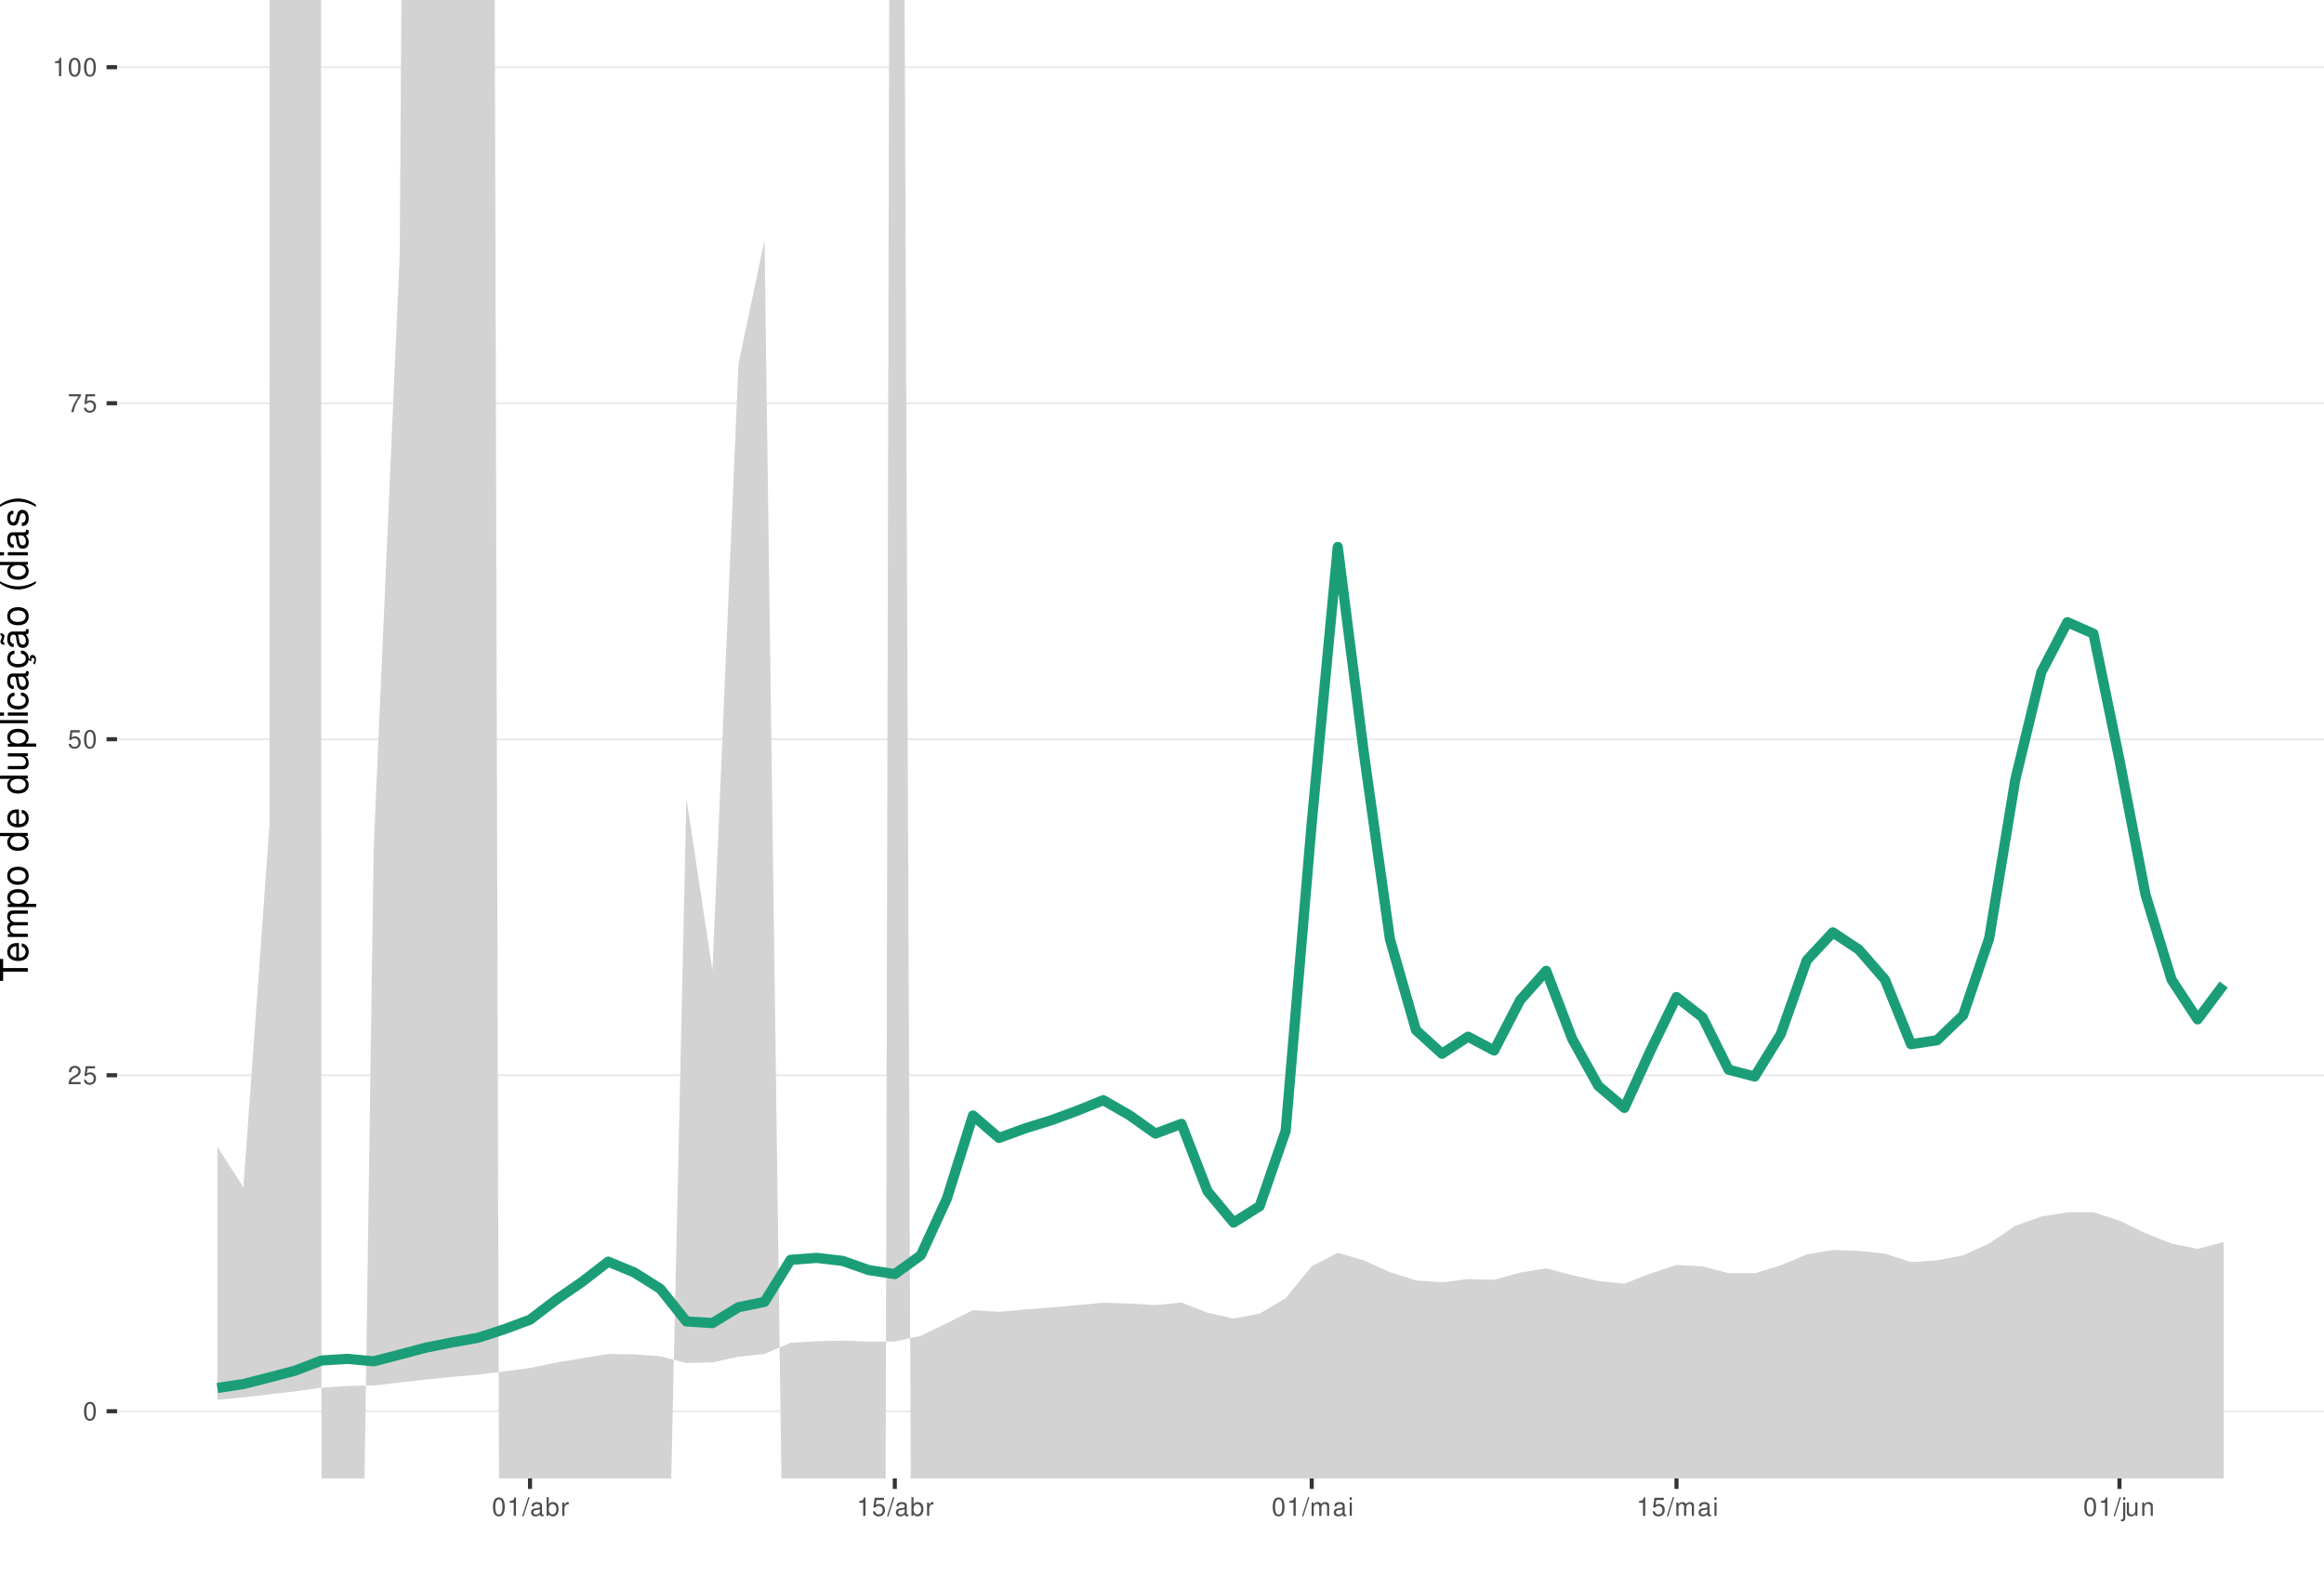
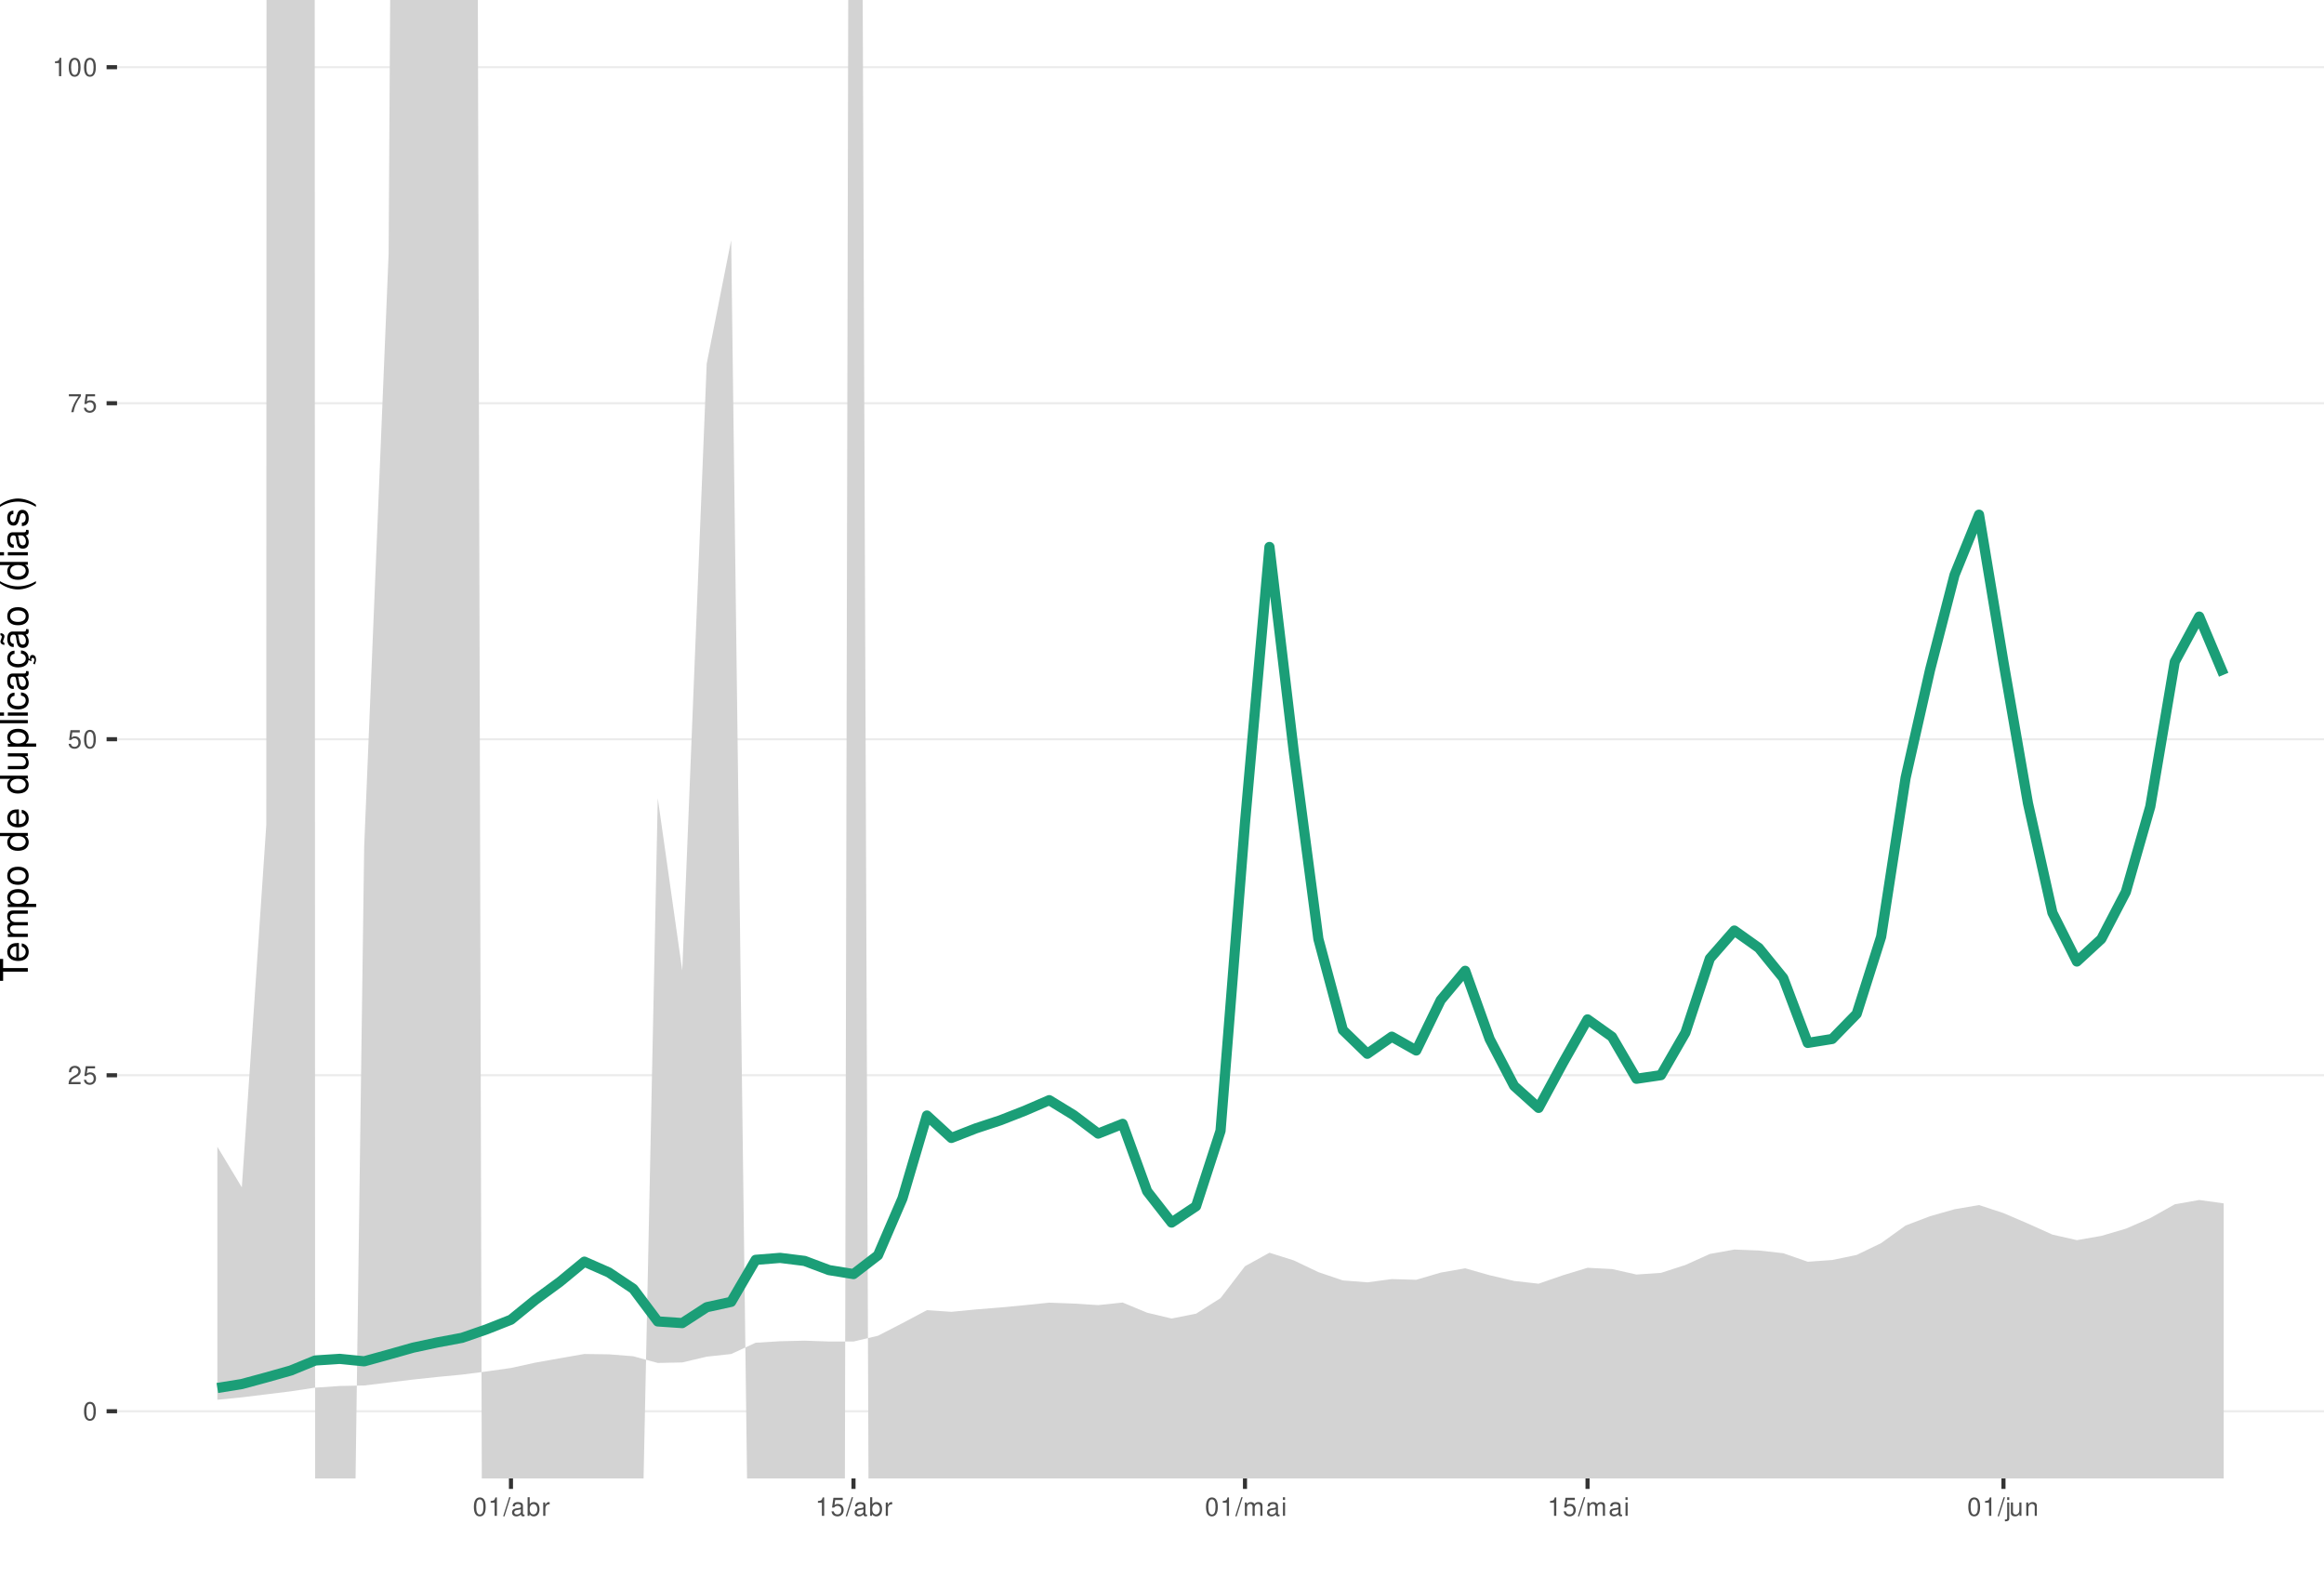
<svg xmlns="http://www.w3.org/2000/svg" xmlns:xlink="http://www.w3.org/1999/xlink" width="609pt" height="413pt" viewBox="0 0 609 413" version="1.1">
  <defs>
    <g>
      <symbol overflow="visible" id="glyph0-0">
        <path style="stroke:none;" d="" />
      </symbol>
      <symbol overflow="visible" id="glyph0-1">
        <path style="stroke:none;" d="M 1.828 -4.812 C 1.391 -4.812 0.984 -4.609 0.75 -4.281 C 0.438 -3.859 0.281 -3.219 0.281 -2.328 C 0.281 -0.703 0.812 0.156 1.828 0.156 C 2.828 0.156 3.375 -0.703 3.375 -2.297 C 3.375 -3.219 3.234 -3.844 2.922 -4.281 C 2.672 -4.625 2.281 -4.812 1.828 -4.812 Z M 1.828 -4.297 C 2.469 -4.297 2.781 -3.641 2.781 -2.344 C 2.781 -0.969 2.469 -0.328 1.812 -0.328 C 1.203 -0.328 0.891 -1 0.891 -2.328 C 0.891 -3.641 1.203 -4.297 1.828 -4.297 Z M 1.828 -4.297 " />
      </symbol>
      <symbol overflow="visible" id="glyph0-2">
        <path style="stroke:none;" d="M 3.375 -0.578 L 0.891 -0.578 C 0.938 -0.984 1.156 -1.234 1.734 -1.578 L 2.406 -1.953 C 3.062 -2.328 3.406 -2.812 3.406 -3.406 C 3.406 -3.812 3.234 -4.188 2.969 -4.438 C 2.688 -4.688 2.344 -4.812 1.891 -4.812 C 1.297 -4.812 0.844 -4.594 0.578 -4.188 C 0.422 -3.938 0.344 -3.641 0.328 -3.141 L 0.922 -3.141 C 0.938 -3.469 0.984 -3.672 1.062 -3.828 C 1.219 -4.125 1.516 -4.297 1.875 -4.297 C 2.406 -4.297 2.797 -3.906 2.797 -3.391 C 2.797 -3.016 2.578 -2.672 2.156 -2.438 L 1.547 -2.078 C 0.562 -1.516 0.281 -1.062 0.219 0 L 3.375 0 Z M 3.375 -0.578 " />
      </symbol>
      <symbol overflow="visible" id="glyph0-3">
        <path style="stroke:none;" d="M 3.172 -4.719 L 0.734 -4.719 L 0.375 -2.156 L 0.922 -2.156 C 1.188 -2.469 1.422 -2.594 1.797 -2.594 C 2.422 -2.594 2.812 -2.156 2.812 -1.453 C 2.812 -0.781 2.422 -0.359 1.781 -0.359 C 1.266 -0.359 0.953 -0.625 0.812 -1.156 L 0.234 -1.156 C 0.312 -0.766 0.375 -0.578 0.516 -0.406 C 0.781 -0.047 1.266 0.156 1.797 0.156 C 2.75 0.156 3.422 -0.547 3.422 -1.531 C 3.422 -2.469 2.797 -3.109 1.891 -3.109 C 1.562 -3.109 1.297 -3.016 1.016 -2.828 L 1.203 -4.141 L 3.172 -4.141 Z M 3.172 -4.719 " />
      </symbol>
      <symbol overflow="visible" id="glyph0-4">
        <path style="stroke:none;" d="M 3.469 -4.719 L 0.312 -4.719 L 0.312 -4.141 L 2.859 -4.141 C 1.734 -2.531 1.266 -1.547 0.922 0 L 1.547 0 C 1.797 -1.516 2.391 -2.812 3.469 -4.234 Z M 3.469 -4.719 " />
      </symbol>
      <symbol overflow="visible" id="glyph0-5">
        <path style="stroke:none;" d="M 1.719 -3.422 L 1.719 0 L 2.312 0 L 2.312 -4.812 L 1.922 -4.812 C 1.719 -4.078 1.578 -3.969 0.672 -3.859 L 0.672 -3.422 Z M 1.719 -3.422 " />
      </symbol>
      <symbol overflow="visible" id="glyph0-6">
        <path style="stroke:none;" d="M 1.531 -4.859 L -0.047 0.141 L 0.312 0.141 L 1.891 -4.859 Z M 1.531 -4.859 " />
      </symbol>
      <symbol overflow="visible" id="glyph0-7">
        <path style="stroke:none;" d="M 3.562 -0.328 C 3.5 -0.312 3.469 -0.312 3.438 -0.312 C 3.25 -0.312 3.141 -0.406 3.141 -0.578 L 3.141 -2.641 C 3.141 -3.25 2.688 -3.594 1.828 -3.594 C 1.312 -3.594 0.906 -3.438 0.672 -3.188 C 0.516 -3 0.453 -2.797 0.438 -2.453 L 0.984 -2.453 C 1.031 -2.875 1.297 -3.078 1.812 -3.078 C 2.312 -3.078 2.594 -2.891 2.594 -2.562 L 2.594 -2.406 C 2.578 -2.172 2.469 -2.078 2.016 -2.031 C 1.219 -1.922 1.109 -1.891 0.891 -1.812 C 0.484 -1.641 0.281 -1.328 0.281 -0.875 C 0.281 -0.25 0.719 0.156 1.422 0.156 C 1.859 0.156 2.219 0 2.609 -0.359 C 2.656 0 2.828 0.156 3.188 0.156 C 3.297 0.156 3.375 0.141 3.562 0.094 Z M 2.594 -1.094 C 2.594 -0.906 2.531 -0.797 2.375 -0.641 C 2.141 -0.438 1.875 -0.328 1.547 -0.328 C 1.109 -0.328 0.859 -0.547 0.859 -0.891 C 0.859 -1.266 1.094 -1.438 1.703 -1.531 C 2.297 -1.609 2.406 -1.641 2.594 -1.719 Z M 2.594 -1.094 " />
      </symbol>
      <symbol overflow="visible" id="glyph0-8">
        <path style="stroke:none;" d="M 0.359 -4.859 L 0.359 0 L 0.859 0 L 0.859 -0.453 C 1.125 -0.047 1.484 0.156 1.969 0.156 C 2.875 0.156 3.484 -0.594 3.484 -1.75 C 3.484 -2.891 2.922 -3.594 1.984 -3.594 C 1.516 -3.594 1.172 -3.406 0.906 -3.016 L 0.906 -4.859 Z M 1.891 -3.062 C 2.5 -3.062 2.906 -2.531 2.906 -1.703 C 2.906 -0.906 2.484 -0.359 1.891 -0.359 C 1.297 -0.359 0.906 -0.906 0.906 -1.719 C 0.906 -2.531 1.297 -3.062 1.891 -3.062 Z M 1.891 -3.062 " />
      </symbol>
      <symbol overflow="visible" id="glyph0-9">
        <path style="stroke:none;" d="M 0.453 -3.484 L 0.453 0 L 1.016 0 L 1.016 -1.812 C 1.031 -2.656 1.375 -3.016 2.141 -3 L 2.141 -3.562 C 2.047 -3.578 1.984 -3.594 1.922 -3.594 C 1.562 -3.594 1.297 -3.375 0.969 -2.859 L 0.969 -3.484 Z M 0.453 -3.484 " />
      </symbol>
      <symbol overflow="visible" id="glyph0-10">
        <path style="stroke:none;" d="M 0.469 -3.484 L 0.469 0 L 1.031 0 L 1.031 -2.188 C 1.031 -2.703 1.391 -3.109 1.844 -3.109 C 2.25 -3.109 2.484 -2.844 2.484 -2.406 L 2.484 0 L 3.047 0 L 3.047 -2.188 C 3.047 -2.703 3.422 -3.109 3.875 -3.109 C 4.266 -3.109 4.516 -2.844 4.516 -2.406 L 4.516 0 L 5.078 0 L 5.078 -2.609 C 5.078 -3.234 4.719 -3.594 4.062 -3.594 C 3.594 -3.594 3.312 -3.453 2.984 -3.062 C 2.781 -3.422 2.5 -3.594 2.047 -3.594 C 1.578 -3.594 1.266 -3.422 0.984 -3 L 0.984 -3.484 Z M 0.469 -3.484 " />
      </symbol>
      <symbol overflow="visible" id="glyph0-11">
        <path style="stroke:none;" d="M 1 -3.484 L 0.453 -3.484 L 0.453 0 L 1 0 Z M 1 -4.859 L 0.438 -4.859 L 0.438 -4.156 L 1 -4.156 Z M 1 -4.859 " />
      </symbol>
      <symbol overflow="visible" id="glyph0-12">
        <path style="stroke:none;" d="M 0.469 -3.484 L 0.469 0.5 C 0.469 0.859 0.359 0.969 0.016 0.969 C -0.031 0.969 -0.047 0.969 -0.125 0.953 L -0.125 1.438 C -0.047 1.438 -0.016 1.453 0.062 1.453 C 0.688 1.453 1.016 1.203 1.016 0.719 L 1.016 -3.484 Z M 1.016 -4.859 L 0.469 -4.859 L 0.469 -4.156 L 1.016 -4.156 Z M 1.016 -4.859 " />
      </symbol>
      <symbol overflow="visible" id="glyph0-13">
        <path style="stroke:none;" d="M 3.203 0 L 3.203 -3.484 L 2.656 -3.484 L 2.656 -1.516 C 2.656 -0.797 2.281 -0.328 1.703 -0.328 C 1.266 -0.328 0.984 -0.594 0.984 -1.016 L 0.984 -3.484 L 0.438 -3.484 L 0.438 -0.797 C 0.438 -0.219 0.859 0.156 1.547 0.156 C 2.062 0.156 2.391 -0.031 2.703 -0.484 L 2.703 0 Z M 3.203 0 " />
      </symbol>
      <symbol overflow="visible" id="glyph0-14">
        <path style="stroke:none;" d="M 0.469 -3.484 L 0.469 0 L 1.031 0 L 1.031 -1.922 C 1.031 -2.641 1.391 -3.109 1.969 -3.109 C 2.406 -3.109 2.688 -2.828 2.688 -2.422 L 2.688 0 L 3.234 0 L 3.234 -2.641 C 3.234 -3.219 2.812 -3.594 2.141 -3.594 C 1.625 -3.594 1.281 -3.391 0.984 -2.906 L 0.984 -3.484 Z M 0.469 -3.484 " />
      </symbol>
      <symbol overflow="visible" id="glyph1-0">
        <path style="stroke:none;" d="" />
      </symbol>
      <symbol overflow="visible" id="glyph1-1">
        <path style="stroke:none;" d="M -6.469 -3.547 L -6.469 -5.938 L -7.297 -5.938 L -7.297 -0.203 L -6.469 -0.203 L -6.469 -2.609 L 0 -2.609 L 0 -3.547 Z M -6.469 -3.547 " />
      </symbol>
      <symbol overflow="visible" id="glyph1-2">
        <path style="stroke:none;" d="M -2.344 -5.125 C -3.141 -5.125 -3.625 -5.062 -4.016 -4.922 C -4.875 -4.578 -5.391 -3.781 -5.391 -2.797 C -5.391 -1.344 -4.281 -0.406 -2.547 -0.406 C -0.812 -0.406 0.234 -1.297 0.234 -2.781 C 0.234 -3.984 -0.453 -4.812 -1.594 -5.016 L -1.594 -4.188 C -0.906 -3.953 -0.547 -3.484 -0.547 -2.812 C -0.547 -2.281 -0.781 -1.828 -1.219 -1.547 C -1.516 -1.344 -1.812 -1.281 -2.344 -1.266 Z M -3.016 -1.297 C -3.984 -1.359 -4.625 -1.953 -4.625 -2.797 C -4.625 -3.641 -3.953 -4.234 -3.016 -4.234 Z M -3.016 -1.297 " />
      </symbol>
      <symbol overflow="visible" id="glyph1-3">
        <path style="stroke:none;" d="M -5.234 -0.703 L 0 -0.703 L 0 -1.547 L -3.297 -1.547 C -4.047 -1.547 -4.656 -2.094 -4.656 -2.766 C -4.656 -3.391 -4.281 -3.734 -3.609 -3.734 L 0 -3.734 L 0 -4.578 L -3.297 -4.578 C -4.047 -4.578 -4.656 -5.125 -4.656 -5.812 C -4.656 -6.422 -4.266 -6.781 -3.609 -6.781 L 0 -6.781 L 0 -7.625 L -3.938 -7.625 C -4.875 -7.625 -5.391 -7.078 -5.391 -6.094 C -5.391 -5.406 -5.188 -4.984 -4.594 -4.484 C -5.156 -4.188 -5.391 -3.766 -5.391 -3.078 C -5.391 -2.375 -5.125 -1.906 -4.5 -1.469 L -5.234 -1.469 Z M -5.234 -0.703 " />
      </symbol>
      <symbol overflow="visible" id="glyph1-4">
        <path style="stroke:none;" d="M 2.188 -0.547 L 2.188 -1.375 L -0.547 -1.375 C -0.016 -1.812 0.234 -2.312 0.234 -2.984 C 0.234 -4.344 -0.859 -5.234 -2.531 -5.234 C -4.297 -5.234 -5.391 -4.375 -5.391 -2.984 C -5.391 -2.266 -5.062 -1.703 -4.453 -1.312 L -5.234 -1.312 L -5.234 -0.547 Z M -4.609 -2.844 C -4.609 -3.766 -3.797 -4.359 -2.547 -4.359 C -1.359 -4.359 -0.547 -3.75 -0.547 -2.844 C -0.547 -1.953 -1.344 -1.375 -2.578 -1.375 C -3.812 -1.375 -4.609 -1.953 -4.609 -2.844 Z M -4.609 -2.844 " />
      </symbol>
      <symbol overflow="visible" id="glyph1-5">
        <path style="stroke:none;" d="M -5.391 -2.719 C -5.391 -1.234 -4.344 -0.359 -2.578 -0.359 C -0.812 -0.359 0.234 -1.234 0.234 -2.734 C 0.234 -4.203 -0.812 -5.094 -2.547 -5.094 C -4.359 -5.094 -5.391 -4.234 -5.391 -2.719 Z M -4.625 -2.734 C -4.625 -3.672 -3.844 -4.234 -2.547 -4.234 C -1.312 -4.234 -0.547 -3.656 -0.547 -2.734 C -0.547 -1.797 -1.312 -1.234 -2.578 -1.234 C -3.844 -1.234 -4.625 -1.797 -4.625 -2.734 Z M -4.625 -2.734 " />
      </symbol>
      <symbol overflow="visible" id="glyph1-6">
        <path style="stroke:none;" d="" />
      </symbol>
      <symbol overflow="visible" id="glyph1-7">
        <path style="stroke:none;" d="M -7.297 -4.953 L -7.297 -4.125 L -4.578 -4.125 C -5.109 -3.766 -5.391 -3.203 -5.391 -2.516 C -5.391 -1.156 -4.297 -0.266 -2.625 -0.266 C -0.859 -0.266 0.234 -1.125 0.234 -2.547 C 0.234 -3.266 -0.047 -3.766 -0.688 -4.203 L 0 -4.203 L 0 -4.953 Z M -4.609 -2.656 C -4.609 -3.547 -3.812 -4.125 -2.562 -4.125 C -1.344 -4.125 -0.547 -3.547 -0.547 -2.656 C -0.547 -1.734 -1.359 -1.125 -2.578 -1.125 C -3.797 -1.125 -4.609 -1.734 -4.609 -2.656 Z M -4.609 -2.656 " />
      </symbol>
      <symbol overflow="visible" id="glyph1-8">
        <path style="stroke:none;" d="M 0 -4.812 L -5.234 -4.812 L -5.234 -3.984 L -2.266 -3.984 C -1.203 -3.984 -0.5 -3.438 -0.5 -2.562 C -0.5 -1.906 -0.906 -1.484 -1.531 -1.484 L -5.234 -1.484 L -5.234 -0.656 L -1.203 -0.656 C -0.328 -0.656 0.234 -1.297 0.234 -2.312 C 0.234 -3.094 -0.047 -3.578 -0.734 -4.062 L 0 -4.062 Z M 0 -4.812 " />
      </symbol>
      <symbol overflow="visible" id="glyph1-9">
        <path style="stroke:none;" d="M -7.297 -1.516 L -7.297 -0.688 L 0 -0.688 L 0 -1.516 Z M -7.297 -1.516 " />
      </symbol>
      <symbol overflow="visible" id="glyph1-10">
        <path style="stroke:none;" d="M -5.234 -1.5 L -5.234 -0.672 L 0 -0.672 L 0 -1.5 Z M -7.297 -1.5 L -7.297 -0.656 L -6.234 -0.656 L -6.234 -1.5 Z M -7.297 -1.5 " />
      </symbol>
      <symbol overflow="visible" id="glyph1-11">
        <path style="stroke:none;" d="M -3.484 -4.703 C -3.984 -4.672 -4.312 -4.562 -4.609 -4.359 C -5.094 -4 -5.391 -3.375 -5.391 -2.641 C -5.391 -1.219 -4.266 -0.312 -2.531 -0.312 C -0.844 -0.312 0.234 -1.203 0.234 -2.625 C 0.234 -3.875 -0.516 -4.672 -1.797 -4.766 L -1.797 -3.938 C -0.953 -3.797 -0.547 -3.359 -0.547 -2.656 C -0.547 -1.734 -1.297 -1.188 -2.531 -1.188 C -3.844 -1.188 -4.625 -1.719 -4.625 -2.625 C -4.625 -3.328 -4.203 -3.766 -3.484 -3.875 Z M -3.484 -4.703 " />
      </symbol>
      <symbol overflow="visible" id="glyph1-12">
        <path style="stroke:none;" d="M -0.484 -5.344 C -0.469 -5.266 -0.469 -5.219 -0.469 -5.172 C -0.469 -4.875 -0.625 -4.719 -0.875 -4.719 L -3.953 -4.719 C -4.891 -4.719 -5.391 -4.047 -5.391 -2.75 C -5.391 -1.984 -5.172 -1.375 -4.781 -1.016 C -4.516 -0.766 -4.203 -0.672 -3.688 -0.656 L -3.688 -1.484 C -4.328 -1.562 -4.625 -1.938 -4.625 -2.719 C -4.625 -3.484 -4.344 -3.891 -3.844 -3.891 L -3.625 -3.891 C -3.266 -3.875 -3.125 -3.703 -3.047 -3.016 C -2.891 -1.844 -2.844 -1.656 -2.719 -1.344 C -2.453 -0.734 -2 -0.422 -1.312 -0.422 C -0.375 -0.422 0.234 -1.078 0.234 -2.141 C 0.234 -2.797 0 -3.328 -0.547 -3.922 C 0 -3.984 0.234 -4.234 0.234 -4.781 C 0.234 -4.953 0.203 -5.062 0.141 -5.344 Z M -1.656 -3.891 C -1.375 -3.891 -1.203 -3.812 -0.969 -3.562 C -0.656 -3.219 -0.5 -2.812 -0.5 -2.312 C -0.5 -1.672 -0.812 -1.297 -1.344 -1.297 C -1.891 -1.297 -2.172 -1.656 -2.297 -2.547 C -2.422 -3.438 -2.453 -3.609 -2.594 -3.891 Z M -1.656 -3.891 " />
      </symbol>
      <symbol overflow="visible" id="glyph1-13">
        <path style="stroke:none;" d="M 0.234 -2.641 C 0.234 -3.875 -0.547 -4.703 -1.797 -4.766 L -1.797 -3.938 C -0.953 -3.797 -0.531 -3.359 -0.531 -2.656 C -0.531 -1.734 -1.281 -1.188 -2.516 -1.188 C -3.844 -1.188 -4.625 -1.719 -4.625 -2.625 C -4.625 -3.328 -4.203 -3.766 -3.484 -3.875 L -3.484 -4.703 C -3.984 -4.672 -4.312 -4.562 -4.609 -4.359 C -5.094 -4 -5.391 -3.375 -5.391 -2.641 C -5.391 -1.219 -4.266 -0.312 -2.531 -0.312 C -1.469 -0.312 -0.625 -0.672 -0.156 -1.312 C 0.047 -1.594 0.125 -1.812 0.203 -2.25 L 0.922 -1.938 L 0.984 -2.062 C 0.938 -2.188 0.906 -2.25 0.906 -2.375 C 0.906 -2.656 1.047 -2.828 1.281 -2.828 C 1.547 -2.828 1.734 -2.594 1.734 -2.297 C 1.734 -2.031 1.672 -1.844 1.438 -1.406 L 1.406 -1.312 L 1.812 -1.094 C 2.078 -1.75 2.141 -1.953 2.141 -2.344 C 2.141 -3.109 1.781 -3.578 1.203 -3.578 C 0.781 -3.578 0.547 -3.297 0.547 -2.797 C 0.547 -2.703 0.547 -2.641 0.562 -2.516 Z M 0.234 -2.641 " />
      </symbol>
      <symbol overflow="visible" id="glyph1-14">
        <path style="stroke:none;" d="M -0.484 -5.344 C -0.469 -5.266 -0.469 -5.219 -0.469 -5.172 C -0.469 -4.875 -0.625 -4.719 -0.875 -4.719 L -3.953 -4.719 C -4.891 -4.719 -5.391 -4.047 -5.391 -2.75 C -5.391 -1.984 -5.172 -1.375 -4.781 -1.016 C -4.516 -0.766 -4.203 -0.672 -3.688 -0.656 L -3.688 -1.484 C -4.328 -1.562 -4.625 -1.938 -4.625 -2.719 C -4.625 -3.484 -4.344 -3.891 -3.844 -3.891 L -3.625 -3.891 C -3.266 -3.875 -3.125 -3.703 -3.047 -3.016 C -2.891 -1.844 -2.844 -1.656 -2.719 -1.344 C -2.453 -0.734 -2 -0.422 -1.312 -0.422 C -0.375 -0.422 0.234 -1.078 0.234 -2.141 C 0.234 -2.797 0 -3.328 -0.547 -3.922 C 0 -3.984 0.234 -4.234 0.234 -4.781 C 0.234 -4.953 0.203 -5.062 0.141 -5.344 Z M -1.656 -3.891 C -1.375 -3.891 -1.203 -3.812 -0.969 -3.562 C -0.656 -3.219 -0.5 -2.812 -0.5 -2.312 C -0.5 -1.672 -0.812 -1.297 -1.344 -1.297 C -1.891 -1.297 -2.172 -1.656 -2.297 -2.547 C -2.422 -3.438 -2.453 -3.609 -2.594 -3.891 Z M -7.172 -3.75 C -6.922 -3.672 -6.812 -3.547 -6.812 -3.375 C -6.812 -3.25 -6.875 -2.984 -6.984 -2.734 C -7.156 -2.312 -7.172 -2.25 -7.172 -2.047 C -7.172 -1.594 -6.797 -1.297 -6.141 -1.188 L -6.141 -1.766 C -6.375 -1.812 -6.5 -1.938 -6.5 -2.094 C -6.5 -2.203 -6.469 -2.344 -6.375 -2.578 C -6.156 -3.156 -6.125 -3.234 -6.125 -3.438 C -6.125 -3.922 -6.484 -4.219 -7.172 -4.312 Z M -7.172 -3.75 " />
      </symbol>
      <symbol overflow="visible" id="glyph1-15">
        <path style="stroke:none;" d="M -7.297 -2.359 C -5.984 -1.359 -4.156 -0.734 -2.594 -0.734 C -1.016 -0.734 0.812 -1.359 2.125 -2.359 L 2.125 -2.906 C 0.688 -2.031 -0.984 -1.547 -2.594 -1.547 C -4.188 -1.547 -5.875 -2.031 -7.297 -2.906 Z M -7.297 -2.359 " />
      </symbol>
      <symbol overflow="visible" id="glyph1-16">
        <path style="stroke:none;" d="M -3.781 -4.375 C -4.812 -4.375 -5.391 -3.688 -5.391 -2.484 C -5.391 -1.266 -4.766 -0.469 -3.797 -0.469 C -2.969 -0.469 -2.578 -0.891 -2.281 -2.125 L -2.094 -2.906 C -1.953 -3.484 -1.734 -3.719 -1.375 -3.719 C -0.875 -3.719 -0.547 -3.234 -0.547 -2.5 C -0.547 -2.047 -0.672 -1.672 -0.891 -1.453 C -1.047 -1.328 -1.188 -1.266 -1.562 -1.219 L -1.562 -0.344 C -0.344 -0.375 0.234 -1.062 0.234 -2.438 C 0.234 -3.75 -0.422 -4.594 -1.438 -4.594 C -2.203 -4.594 -2.641 -4.156 -2.891 -3.109 L -3.078 -2.312 C -3.234 -1.625 -3.453 -1.344 -3.828 -1.344 C -4.312 -1.344 -4.625 -1.766 -4.625 -2.453 C -4.625 -3.125 -4.328 -3.484 -3.781 -3.5 Z M -3.781 -4.375 " />
      </symbol>
      <symbol overflow="visible" id="glyph1-17">
        <path style="stroke:none;" d="M 2.125 -0.938 C 0.812 -1.938 -1.016 -2.562 -2.578 -2.562 C -4.156 -2.562 -5.984 -1.938 -7.297 -0.938 L -7.297 -0.375 C -5.859 -1.266 -4.188 -1.75 -2.578 -1.75 C -0.984 -1.75 0.703 -1.266 2.125 -0.375 Z M 2.125 -0.938 " />
      </symbol>
    </g>
    <clipPath id="clip1">
      <path d="M 30.672 0 L 609 0 L 609 387.328 L 30.672 387.328 Z M 30.672 0 " />
    </clipPath>
    <clipPath id="clip2">
      <path d="M 30.672 369 L 609 369 L 609 370 L 30.672 370 Z M 30.672 369 " />
    </clipPath>
    <clipPath id="clip3">
      <path d="M 30.672 281 L 609 281 L 609 282 L 30.672 282 Z M 30.672 281 " />
    </clipPath>
    <clipPath id="clip4">
      <path d="M 30.672 193 L 609 193 L 609 194 L 30.672 194 Z M 30.672 193 " />
    </clipPath>
    <clipPath id="clip5">
      <path d="M 30.672 105 L 609 105 L 609 106 L 30.672 106 Z M 30.672 105 " />
    </clipPath>
    <clipPath id="clip6">
      <path d="M 30.672 17 L 609 17 L 609 18 L 30.672 18 Z M 30.672 17 " />
    </clipPath>
    <clipPath id="clip7">
      <path d="M 56 0 L 583 0 L 583 387.328 L 56 387.328 Z M 56 0 " />
    </clipPath>
  </defs>
  <g id="surface66">
    <rect x="0" y="0" width="609" height="413" style="fill:rgb(100%,100%,100%);fill-opacity:1;stroke:none;" />
    <rect x="0" y="0" width="609" height="413" style="fill:rgb(100%,100%,100%);fill-opacity:1;stroke:none;" />
    <path style="fill:none;stroke-width:1.067;stroke-linecap:round;stroke-linejoin:round;stroke:rgb(100%,100%,100%);stroke-opacity:1;stroke-miterlimit:10;" d="M 0 413 L 609 413 L 609 0 L 0 0 Z M 0 413 " />
    <g clip-path="url(#clip1)" clip-rule="nonzero">
      <path style=" stroke:none;fill-rule:nonzero;fill:rgb(100%,100%,100%);fill-opacity:1;" d="M 30.672 387.328 L 609 387.328 L 609 0 L 30.672 0 Z M 30.672 387.328 " />
    </g>
    <g clip-path="url(#clip2)" clip-rule="nonzero">
      <path style="fill:none;stroke-width:0.533;stroke-linecap:butt;stroke-linejoin:round;stroke:rgb(92.157%,92.157%,92.157%);stroke-opacity:1;stroke-miterlimit:10;" d="M 30.672 369.723 L 609 369.723 " />
    </g>
    <g clip-path="url(#clip3)" clip-rule="nonzero">
      <path style="fill:none;stroke-width:0.533;stroke-linecap:butt;stroke-linejoin:round;stroke:rgb(92.157%,92.157%,92.157%);stroke-opacity:1;stroke-miterlimit:10;" d="M 30.672 281.695 L 609 281.695 " />
    </g>
    <g clip-path="url(#clip4)" clip-rule="nonzero">
      <path style="fill:none;stroke-width:0.533;stroke-linecap:butt;stroke-linejoin:round;stroke:rgb(92.157%,92.157%,92.157%);stroke-opacity:1;stroke-miterlimit:10;" d="M 30.672 193.664 L 609 193.664 " />
    </g>
    <g clip-path="url(#clip5)" clip-rule="nonzero">
      <path style="fill:none;stroke-width:0.533;stroke-linecap:butt;stroke-linejoin:round;stroke:rgb(92.157%,92.157%,92.157%);stroke-opacity:1;stroke-miterlimit:10;" d="M 30.672 105.637 L 609 105.637 " />
    </g>
    <g clip-path="url(#clip6)" clip-rule="nonzero">
      <path style="fill:none;stroke-width:0.533;stroke-linecap:butt;stroke-linejoin:round;stroke:rgb(92.157%,92.157%,92.157%);stroke-opacity:1;stroke-miterlimit:10;" d="M 30.672 17.605 L 609 17.605 " />
    </g>
    <g clip-path="url(#clip7)" clip-rule="nonzero">
-       <path style=" stroke:none;fill-rule:nonzero;fill:rgb(82.745%,82.745%,82.745%);fill-opacity:1;" d="M 56.957 300.422 L 63.785 311.066 L 70.613 216.125 L 70.676 0 L 84.133 0 L 84.25 413 L 95.156 413 L 97.926 221.879 L 104.754 66.398 L 105.184 0 L 129.648 0 L 130.828 413 L 175.328 413 L 179.863 209.113 L 186.691 254.25 L 193.52 95.277 L 200.348 62.922 L 205.125 413 L 232.02 413 L 233.012 0 L 237.051 0 L 238.773 413 L 582.711 413 L 582.711 325.402 L 575.883 327.184 L 569.055 325.785 L 562.227 323.074 L 555.402 319.793 L 548.574 317.566 L 541.746 317.605 L 534.918 318.723 L 528.09 321.164 L 521.262 325.77 L 514.434 328.867 L 507.605 330.195 L 500.777 330.652 L 493.949 328.426 L 487.121 327.715 L 480.293 327.465 L 473.465 328.621 L 466.637 331.508 L 459.809 333.578 L 452.98 333.543 L 446.152 331.781 L 439.324 331.398 L 432.496 333.629 L 425.668 336.305 L 418.84 335.586 L 412.012 334.09 L 405.184 332.273 L 398.355 333.395 L 391.527 335.281 L 384.703 335.098 L 377.875 335.945 L 371.047 335.449 L 364.219 333.277 L 357.391 330.215 L 350.562 328.191 L 343.734 331.73 L 336.906 340.09 L 330.078 344.16 L 323.25 345.43 L 316.422 343.902 L 309.594 341.242 L 302.766 341.914 L 295.938 341.512 L 289.109 341.273 L 282.281 341.93 L 275.453 342.535 L 268.625 343.051 L 261.797 343.672 L 254.969 343.238 L 248.141 346.641 L 241.312 349.941 L 234.484 351.453 L 227.656 351.453 L 220.832 351.227 L 214.004 351.379 L 207.176 351.773 L 200.348 354.727 L 193.52 355.422 L 186.691 356.934 L 179.863 357.074 L 173.035 355.316 L 166.207 354.809 L 159.379 354.719 L 152.551 355.84 L 145.723 356.98 L 138.895 358.387 L 132.066 359.297 L 125.238 360.125 L 118.41 360.734 L 111.582 361.418 L 104.754 362.195 L 97.926 362.969 L 91.098 363.102 L 84.27 363.535 L 77.441 364.504 L 70.613 365.293 L 63.785 366.078 L 56.957 366.715 Z M 56.957 300.422 " />
-     </g>
-     <path style="fill:none;stroke-width:2.667;stroke-linecap:butt;stroke-linejoin:round;stroke:rgb(10.588%,61.961%,46.667%);stroke-opacity:1;stroke-miterlimit:10;" d="M 56.957 363.629 L 63.785 362.594 L 70.613 360.859 L 77.441 359.051 L 84.27 356.422 L 91.098 356 L 97.926 356.641 L 104.754 354.875 L 111.582 353.062 L 118.41 351.688 L 125.238 350.488 L 132.066 348.27 L 138.895 345.738 L 145.723 340.523 L 152.551 335.816 L 159.379 330.535 L 166.207 333.359 L 173.035 337.645 L 179.863 346.191 L 186.691 346.625 L 193.52 342.465 L 200.348 341.059 L 207.176 330.055 L 214.004 329.543 L 220.832 330.34 L 227.656 332.746 L 234.484 333.785 L 241.312 328.852 L 248.141 313.965 L 254.969 292.246 L 261.797 298.121 L 268.625 295.613 L 275.453 293.5 L 282.281 290.992 L 289.109 288.223 L 295.938 292.141 L 302.766 296.98 L 309.594 294.43 L 316.422 312.086 L 323.25 320.293 L 330.078 316.008 L 336.906 296.262 L 343.734 215.602 L 350.562 143.293 L 357.391 197.262 L 364.219 245.988 L 371.047 269.852 L 377.875 276.07 L 384.703 271.59 L 391.527 275.211 L 398.355 262.023 L 405.184 254.336 L 412.012 272.219 L 418.84 284.492 L 425.668 290.25 L 432.496 275.293 L 439.324 261.207 L 446.152 266.527 L 452.98 280.234 L 459.809 282.031 L 466.637 270.941 L 473.465 251.578 L 480.293 244.262 L 487.121 248.793 L 493.949 256.648 L 500.777 273.566 L 507.605 272.527 L 514.434 265.965 L 521.262 245.805 L 528.09 204.312 L 534.918 176.109 L 541.746 163.004 L 548.574 166.004 L 555.402 199.102 L 562.227 234.387 L 569.055 256.66 L 575.883 267.059 L 582.711 257.926 " />
+       <path style=" stroke:none;fill-rule:nonzero;fill:rgb(82.745%,82.745%,82.745%);fill-opacity:1;" d="M 56.957 300.422 L 63.371 311.066 L 69.781 216.125 L 69.84 0 L 82.477 0 L 82.586 413 L 92.824 413 L 95.43 221.879 L 101.84 66.398 L 102.242 0 L 125.219 0 L 126.324 413 L 168.109 413 L 172.367 209.113 L 178.781 254.25 L 185.191 95.277 L 191.602 62.922 L 196.094 413 L 221.344 413 L 222.277 0 L 226.07 0 L 227.688 413 L 582.711 413 L 582.711 315.262 L 576.301 314.375 L 569.891 315.508 L 563.477 319.113 L 557.066 321.898 L 550.652 323.781 L 544.242 324.898 L 537.832 323.441 L 531.418 320.559 L 525.008 317.809 L 518.598 315.703 L 512.184 316.801 L 505.773 318.621 L 499.359 321.062 L 492.949 325.672 L 486.539 328.77 L 480.125 330.098 L 473.715 330.555 L 467.305 328.32 L 460.891 327.609 L 454.48 327.359 L 448.066 328.512 L 441.656 331.402 L 435.246 333.473 L 428.832 333.906 L 422.422 332.465 L 416.012 332.137 L 409.598 334.086 L 403.188 336.305 L 396.773 335.586 L 390.363 334.09 L 383.953 332.273 L 377.539 333.395 L 371.129 335.281 L 364.719 335.098 L 358.305 335.945 L 351.895 335.449 L 345.48 333.277 L 339.07 330.215 L 332.66 328.191 L 326.246 331.73 L 319.836 340.09 L 313.426 344.16 L 307.012 345.43 L 300.602 343.902 L 294.188 341.242 L 287.777 341.914 L 281.367 341.512 L 274.953 341.273 L 268.543 341.93 L 262.133 342.535 L 255.719 343.051 L 249.309 343.672 L 242.895 343.238 L 236.484 346.641 L 230.074 349.941 L 223.66 351.453 L 217.25 351.453 L 210.84 351.227 L 204.426 351.379 L 198.016 351.773 L 191.602 354.727 L 185.191 355.422 L 178.781 356.934 L 172.367 357.074 L 165.957 355.316 L 159.547 354.809 L 153.133 354.719 L 146.723 355.84 L 140.309 356.98 L 133.898 358.387 L 127.488 359.297 L 121.074 360.125 L 114.664 360.734 L 108.25 361.418 L 101.84 362.195 L 95.43 362.969 L 89.016 363.102 L 82.605 363.535 L 76.195 364.504 L 69.781 365.293 L 63.371 366.078 L 56.957 366.715 Z M 56.957 300.422 " />
+     </g>
+     <path style="fill:none;stroke-width:2.667;stroke-linecap:butt;stroke-linejoin:round;stroke:rgb(10.588%,61.961%,46.667%);stroke-opacity:1;stroke-miterlimit:10;" d="M 56.957 363.629 L 63.371 362.594 L 69.781 360.859 L 76.195 359.051 L 82.605 356.422 L 89.016 356 L 95.43 356.641 L 101.84 354.875 L 108.25 353.062 L 114.664 351.688 L 121.074 350.488 L 127.488 348.27 L 133.898 345.738 L 140.309 340.523 L 146.723 335.816 L 153.133 330.535 L 159.547 333.359 L 165.957 337.645 L 172.367 346.191 L 178.781 346.625 L 185.191 342.465 L 191.602 341.059 L 198.016 330.055 L 204.426 329.543 L 210.84 330.34 L 217.25 332.746 L 223.66 333.785 L 230.074 328.852 L 236.484 313.965 L 242.895 292.246 L 249.309 298.121 L 255.719 295.613 L 262.133 293.5 L 268.543 290.992 L 274.953 288.223 L 281.367 292.141 L 287.777 296.98 L 294.188 294.43 L 300.602 312.086 L 307.012 320.293 L 313.426 316.008 L 319.836 296.262 L 326.246 215.602 L 332.66 143.293 L 339.07 197.262 L 345.48 245.988 L 351.895 269.852 L 358.305 276.07 L 364.719 271.59 L 371.129 275.211 L 377.539 262.023 L 383.953 254.336 L 390.363 272.219 L 396.773 284.492 L 403.188 290.25 L 409.598 278.41 L 416.012 267.059 L 422.422 271.617 L 428.832 282.617 L 435.246 281.672 L 441.656 270.547 L 448.066 251.117 L 454.48 243.785 L 460.891 248.344 L 467.305 256.234 L 473.715 273.223 L 480.125 272.191 L 486.539 265.613 L 492.949 245.395 L 499.359 203.773 L 505.773 175.48 L 512.184 150.629 L 518.598 134.836 L 525.008 173.504 L 531.418 210.41 L 537.832 239.125 L 544.242 251.895 L 550.652 245.988 L 557.066 233.684 L 563.477 211.316 L 569.891 173.395 L 576.301 161.539 L 582.711 176.766 " />
    <g style="fill:rgb(30.196%,30.196%,30.196%);fill-opacity:1;">
      <use xlink:href="#glyph0-1" x="21.738" y="372.07" />
    </g>
    <g style="fill:rgb(30.196%,30.196%,30.196%);fill-opacity:1;">
      <use xlink:href="#glyph0-2" x="17.738" y="284.043" />
      <use xlink:href="#glyph0-3" x="21.738" y="284.043" />
    </g>
    <g style="fill:rgb(30.196%,30.196%,30.196%);fill-opacity:1;">
      <use xlink:href="#glyph0-3" x="17.738" y="196.012" />
      <use xlink:href="#glyph0-1" x="21.738" y="196.012" />
    </g>
    <g style="fill:rgb(30.196%,30.196%,30.196%);fill-opacity:1;">
      <use xlink:href="#glyph0-4" x="17.738" y="107.984" />
      <use xlink:href="#glyph0-3" x="21.738" y="107.984" />
    </g>
    <g style="fill:rgb(30.196%,30.196%,30.196%);fill-opacity:1;">
      <use xlink:href="#glyph0-5" x="13.738" y="19.953" />
      <use xlink:href="#glyph0-1" x="17.738" y="19.953" />
      <use xlink:href="#glyph0-1" x="21.738" y="19.953" />
    </g>
    <path style="fill:none;stroke-width:1.067;stroke-linecap:butt;stroke-linejoin:round;stroke:rgb(20%,20%,20%);stroke-opacity:1;stroke-miterlimit:10;" d="M 27.93 369.723 L 30.672 369.723 " />
    <path style="fill:none;stroke-width:1.067;stroke-linecap:butt;stroke-linejoin:round;stroke:rgb(20%,20%,20%);stroke-opacity:1;stroke-miterlimit:10;" d="M 27.93 281.695 L 30.672 281.695 " />
    <path style="fill:none;stroke-width:1.067;stroke-linecap:butt;stroke-linejoin:round;stroke:rgb(20%,20%,20%);stroke-opacity:1;stroke-miterlimit:10;" d="M 27.93 193.664 L 30.672 193.664 " />
    <path style="fill:none;stroke-width:1.067;stroke-linecap:butt;stroke-linejoin:round;stroke:rgb(20%,20%,20%);stroke-opacity:1;stroke-miterlimit:10;" d="M 27.93 105.637 L 30.672 105.637 " />
    <path style="fill:none;stroke-width:1.067;stroke-linecap:butt;stroke-linejoin:round;stroke:rgb(20%,20%,20%);stroke-opacity:1;stroke-miterlimit:10;" d="M 27.93 17.605 L 30.672 17.605 " />
-     <path style="fill:none;stroke-width:1.067;stroke-linecap:butt;stroke-linejoin:round;stroke:rgb(20%,20%,20%);stroke-opacity:1;stroke-miterlimit:10;" d="M 138.895 390.07 L 138.895 387.328 " />
-     <path style="fill:none;stroke-width:1.067;stroke-linecap:butt;stroke-linejoin:round;stroke:rgb(20%,20%,20%);stroke-opacity:1;stroke-miterlimit:10;" d="M 234.484 390.07 L 234.484 387.328 " />
-     <path style="fill:none;stroke-width:1.067;stroke-linecap:butt;stroke-linejoin:round;stroke:rgb(20%,20%,20%);stroke-opacity:1;stroke-miterlimit:10;" d="M 343.734 390.07 L 343.734 387.328 " />
-     <path style="fill:none;stroke-width:1.067;stroke-linecap:butt;stroke-linejoin:round;stroke:rgb(20%,20%,20%);stroke-opacity:1;stroke-miterlimit:10;" d="M 439.324 390.07 L 439.324 387.328 " />
-     <path style="fill:none;stroke-width:1.067;stroke-linecap:butt;stroke-linejoin:round;stroke:rgb(20%,20%,20%);stroke-opacity:1;stroke-miterlimit:10;" d="M 555.402 390.07 L 555.402 387.328 " />
-     <g style="fill:rgb(30.196%,30.196%,30.196%);fill-opacity:1;">
-       <use xlink:href="#glyph0-1" x="128.895" y="397.109" />
-       <use xlink:href="#glyph0-5" x="132.895" y="397.109" />
-       <use xlink:href="#glyph0-6" x="136.895" y="397.109" />
-       <use xlink:href="#glyph0-7" x="138.895" y="397.109" />
-       <use xlink:href="#glyph0-8" x="142.895" y="397.109" />
-       <use xlink:href="#glyph0-9" x="146.895" y="397.109" />
-     </g>
-     <g style="fill:rgb(30.196%,30.196%,30.196%);fill-opacity:1;">
-       <use xlink:href="#glyph0-5" x="224.484" y="397.109" />
-       <use xlink:href="#glyph0-3" x="228.484" y="397.109" />
-       <use xlink:href="#glyph0-6" x="232.484" y="397.109" />
-       <use xlink:href="#glyph0-7" x="234.484" y="397.109" />
-       <use xlink:href="#glyph0-8" x="238.484" y="397.109" />
-       <use xlink:href="#glyph0-9" x="242.484" y="397.109" />
-     </g>
-     <g style="fill:rgb(30.196%,30.196%,30.196%);fill-opacity:1;">
-       <use xlink:href="#glyph0-1" x="333.234" y="397.109" />
-       <use xlink:href="#glyph0-5" x="337.234" y="397.109" />
-       <use xlink:href="#glyph0-6" x="341.234" y="397.109" />
-       <use xlink:href="#glyph0-10" x="343.234" y="397.109" />
-       <use xlink:href="#glyph0-7" x="349.234" y="397.109" />
-       <use xlink:href="#glyph0-11" x="353.234" y="397.109" />
-     </g>
-     <g style="fill:rgb(30.196%,30.196%,30.196%);fill-opacity:1;">
-       <use xlink:href="#glyph0-5" x="428.824" y="397.109" />
-       <use xlink:href="#glyph0-3" x="432.824" y="397.109" />
-       <use xlink:href="#glyph0-6" x="436.824" y="397.109" />
-       <use xlink:href="#glyph0-10" x="438.824" y="397.109" />
-       <use xlink:href="#glyph0-7" x="444.824" y="397.109" />
-       <use xlink:href="#glyph0-11" x="448.824" y="397.109" />
-     </g>
-     <g style="fill:rgb(30.196%,30.196%,30.196%);fill-opacity:1;">
-       <use xlink:href="#glyph0-1" x="545.902" y="397.109" />
-       <use xlink:href="#glyph0-5" x="549.902" y="397.109" />
-       <use xlink:href="#glyph0-6" x="553.902" y="397.109" />
-       <use xlink:href="#glyph0-12" x="555.902" y="397.109" />
-       <use xlink:href="#glyph0-13" x="556.902" y="397.109" />
-       <use xlink:href="#glyph0-14" x="560.902" y="397.109" />
+     <path style="fill:none;stroke-width:1.067;stroke-linecap:butt;stroke-linejoin:round;stroke:rgb(20%,20%,20%);stroke-opacity:1;stroke-miterlimit:10;" d="M 133.898 390.07 L 133.898 387.328 " />
+     <path style="fill:none;stroke-width:1.067;stroke-linecap:butt;stroke-linejoin:round;stroke:rgb(20%,20%,20%);stroke-opacity:1;stroke-miterlimit:10;" d="M 223.66 390.07 L 223.66 387.328 " />
+     <path style="fill:none;stroke-width:1.067;stroke-linecap:butt;stroke-linejoin:round;stroke:rgb(20%,20%,20%);stroke-opacity:1;stroke-miterlimit:10;" d="M 326.246 390.07 L 326.246 387.328 " />
+     <path style="fill:none;stroke-width:1.067;stroke-linecap:butt;stroke-linejoin:round;stroke:rgb(20%,20%,20%);stroke-opacity:1;stroke-miterlimit:10;" d="M 416.012 390.07 L 416.012 387.328 " />
+     <path style="fill:none;stroke-width:1.067;stroke-linecap:butt;stroke-linejoin:round;stroke:rgb(20%,20%,20%);stroke-opacity:1;stroke-miterlimit:10;" d="M 525.008 390.07 L 525.008 387.328 " />
+     <g style="fill:rgb(30.196%,30.196%,30.196%);fill-opacity:1;">
+       <use xlink:href="#glyph0-1" x="123.898" y="397.109" />
+       <use xlink:href="#glyph0-5" x="127.898" y="397.109" />
+       <use xlink:href="#glyph0-6" x="131.898" y="397.109" />
+       <use xlink:href="#glyph0-7" x="133.898" y="397.109" />
+       <use xlink:href="#glyph0-8" x="137.898" y="397.109" />
+       <use xlink:href="#glyph0-9" x="141.898" y="397.109" />
+     </g>
+     <g style="fill:rgb(30.196%,30.196%,30.196%);fill-opacity:1;">
+       <use xlink:href="#glyph0-5" x="213.66" y="397.109" />
+       <use xlink:href="#glyph0-3" x="217.66" y="397.109" />
+       <use xlink:href="#glyph0-6" x="221.66" y="397.109" />
+       <use xlink:href="#glyph0-7" x="223.66" y="397.109" />
+       <use xlink:href="#glyph0-8" x="227.66" y="397.109" />
+       <use xlink:href="#glyph0-9" x="231.66" y="397.109" />
+     </g>
+     <g style="fill:rgb(30.196%,30.196%,30.196%);fill-opacity:1;">
+       <use xlink:href="#glyph0-1" x="315.746" y="397.109" />
+       <use xlink:href="#glyph0-5" x="319.746" y="397.109" />
+       <use xlink:href="#glyph0-6" x="323.746" y="397.109" />
+       <use xlink:href="#glyph0-10" x="325.746" y="397.109" />
+       <use xlink:href="#glyph0-7" x="331.746" y="397.109" />
+       <use xlink:href="#glyph0-11" x="335.746" y="397.109" />
+     </g>
+     <g style="fill:rgb(30.196%,30.196%,30.196%);fill-opacity:1;">
+       <use xlink:href="#glyph0-5" x="405.512" y="397.109" />
+       <use xlink:href="#glyph0-3" x="409.512" y="397.109" />
+       <use xlink:href="#glyph0-6" x="413.512" y="397.109" />
+       <use xlink:href="#glyph0-10" x="415.512" y="397.109" />
+       <use xlink:href="#glyph0-7" x="421.512" y="397.109" />
+       <use xlink:href="#glyph0-11" x="425.512" y="397.109" />
+     </g>
+     <g style="fill:rgb(30.196%,30.196%,30.196%);fill-opacity:1;">
+       <use xlink:href="#glyph0-1" x="515.508" y="397.109" />
+       <use xlink:href="#glyph0-5" x="519.508" y="397.109" />
+       <use xlink:href="#glyph0-6" x="523.508" y="397.109" />
+       <use xlink:href="#glyph0-12" x="525.508" y="397.109" />
+       <use xlink:href="#glyph0-13" x="526.508" y="397.109" />
+       <use xlink:href="#glyph0-14" x="530.508" y="397.109" />
    </g>
    <g style="fill:rgb(0%,0%,0%);fill-opacity:1;">
      <use xlink:href="#glyph1-1" x="7.29" y="257.164" />
      <use xlink:href="#glyph1-2" x="7.29" y="252.164" />
      <use xlink:href="#glyph1-3" x="7.29" y="246.164" />
      <use xlink:href="#glyph1-4" x="7.29" y="238.164" />
      <use xlink:href="#glyph1-5" x="7.29" y="232.164" />
      <use xlink:href="#glyph1-6" x="7.29" y="226.164" />
      <use xlink:href="#glyph1-7" x="7.29" y="223.164" />
      <use xlink:href="#glyph1-2" x="7.29" y="217.164" />
      <use xlink:href="#glyph1-6" x="7.29" y="211.164" />
      <use xlink:href="#glyph1-7" x="7.29" y="208.164" />
      <use xlink:href="#glyph1-8" x="7.29" y="202.164" />
      <use xlink:href="#glyph1-4" x="7.29" y="196.164" />
      <use xlink:href="#glyph1-9" x="7.29" y="190.164" />
      <use xlink:href="#glyph1-10" x="7.29" y="188.164" />
      <use xlink:href="#glyph1-11" x="7.29" y="186.164" />
      <use xlink:href="#glyph1-12" x="7.29" y="181.164" />
      <use xlink:href="#glyph1-13" x="7.29" y="175.164" />
      <use xlink:href="#glyph1-14" x="7.29" y="170.164" />
      <use xlink:href="#glyph1-5" x="7.29" y="164.164" />
      <use xlink:href="#glyph1-6" x="7.29" y="158.164" />
      <use xlink:href="#glyph1-15" x="7.29" y="155.164" />
      <use xlink:href="#glyph1-7" x="7.29" y="152.164" />
      <use xlink:href="#glyph1-10" x="7.29" y="146.164" />
      <use xlink:href="#glyph1-12" x="7.29" y="144.164" />
      <use xlink:href="#glyph1-16" x="7.29" y="138.164" />
      <use xlink:href="#glyph1-17" x="7.29" y="133.164" />
    </g>
  </g>
</svg>
